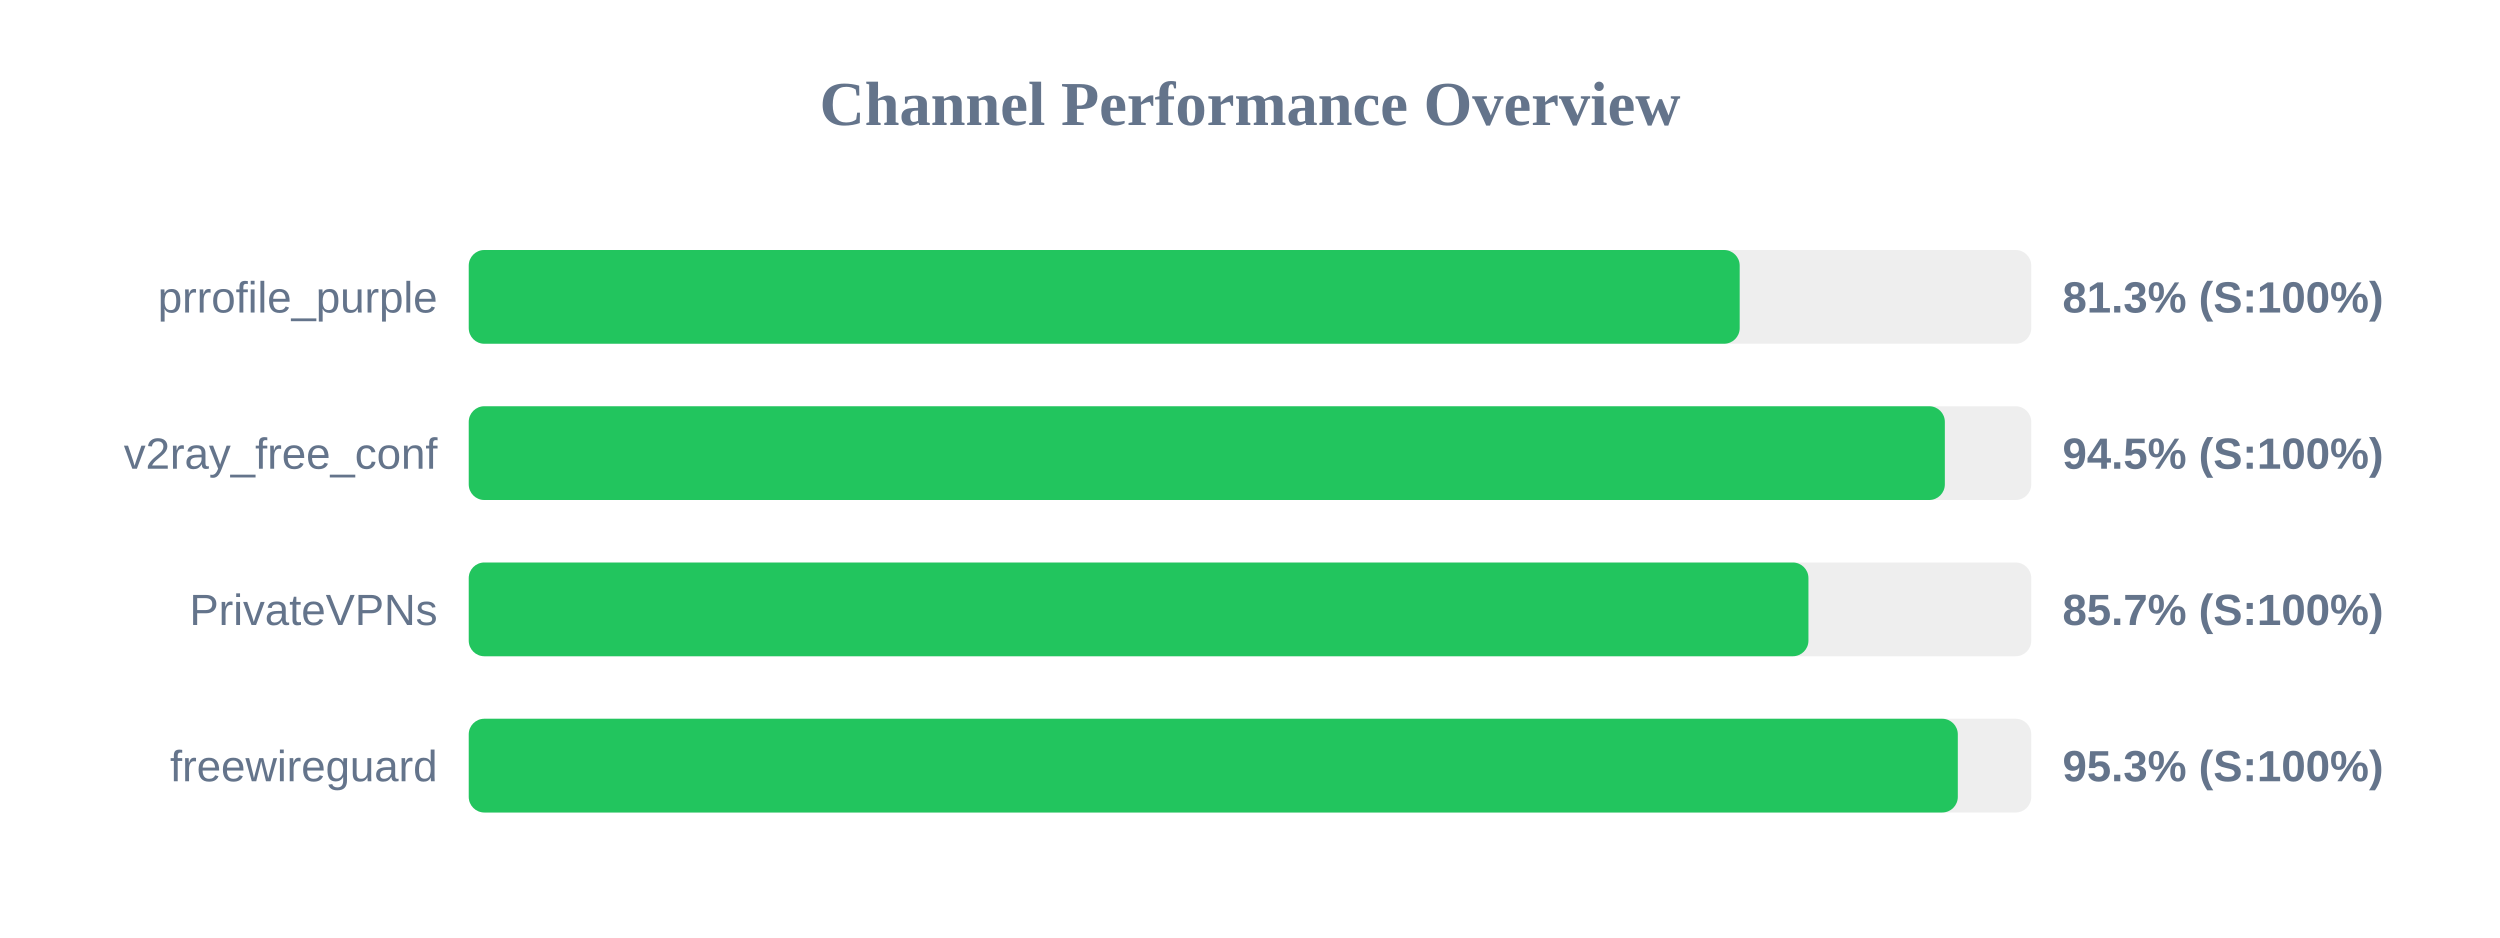
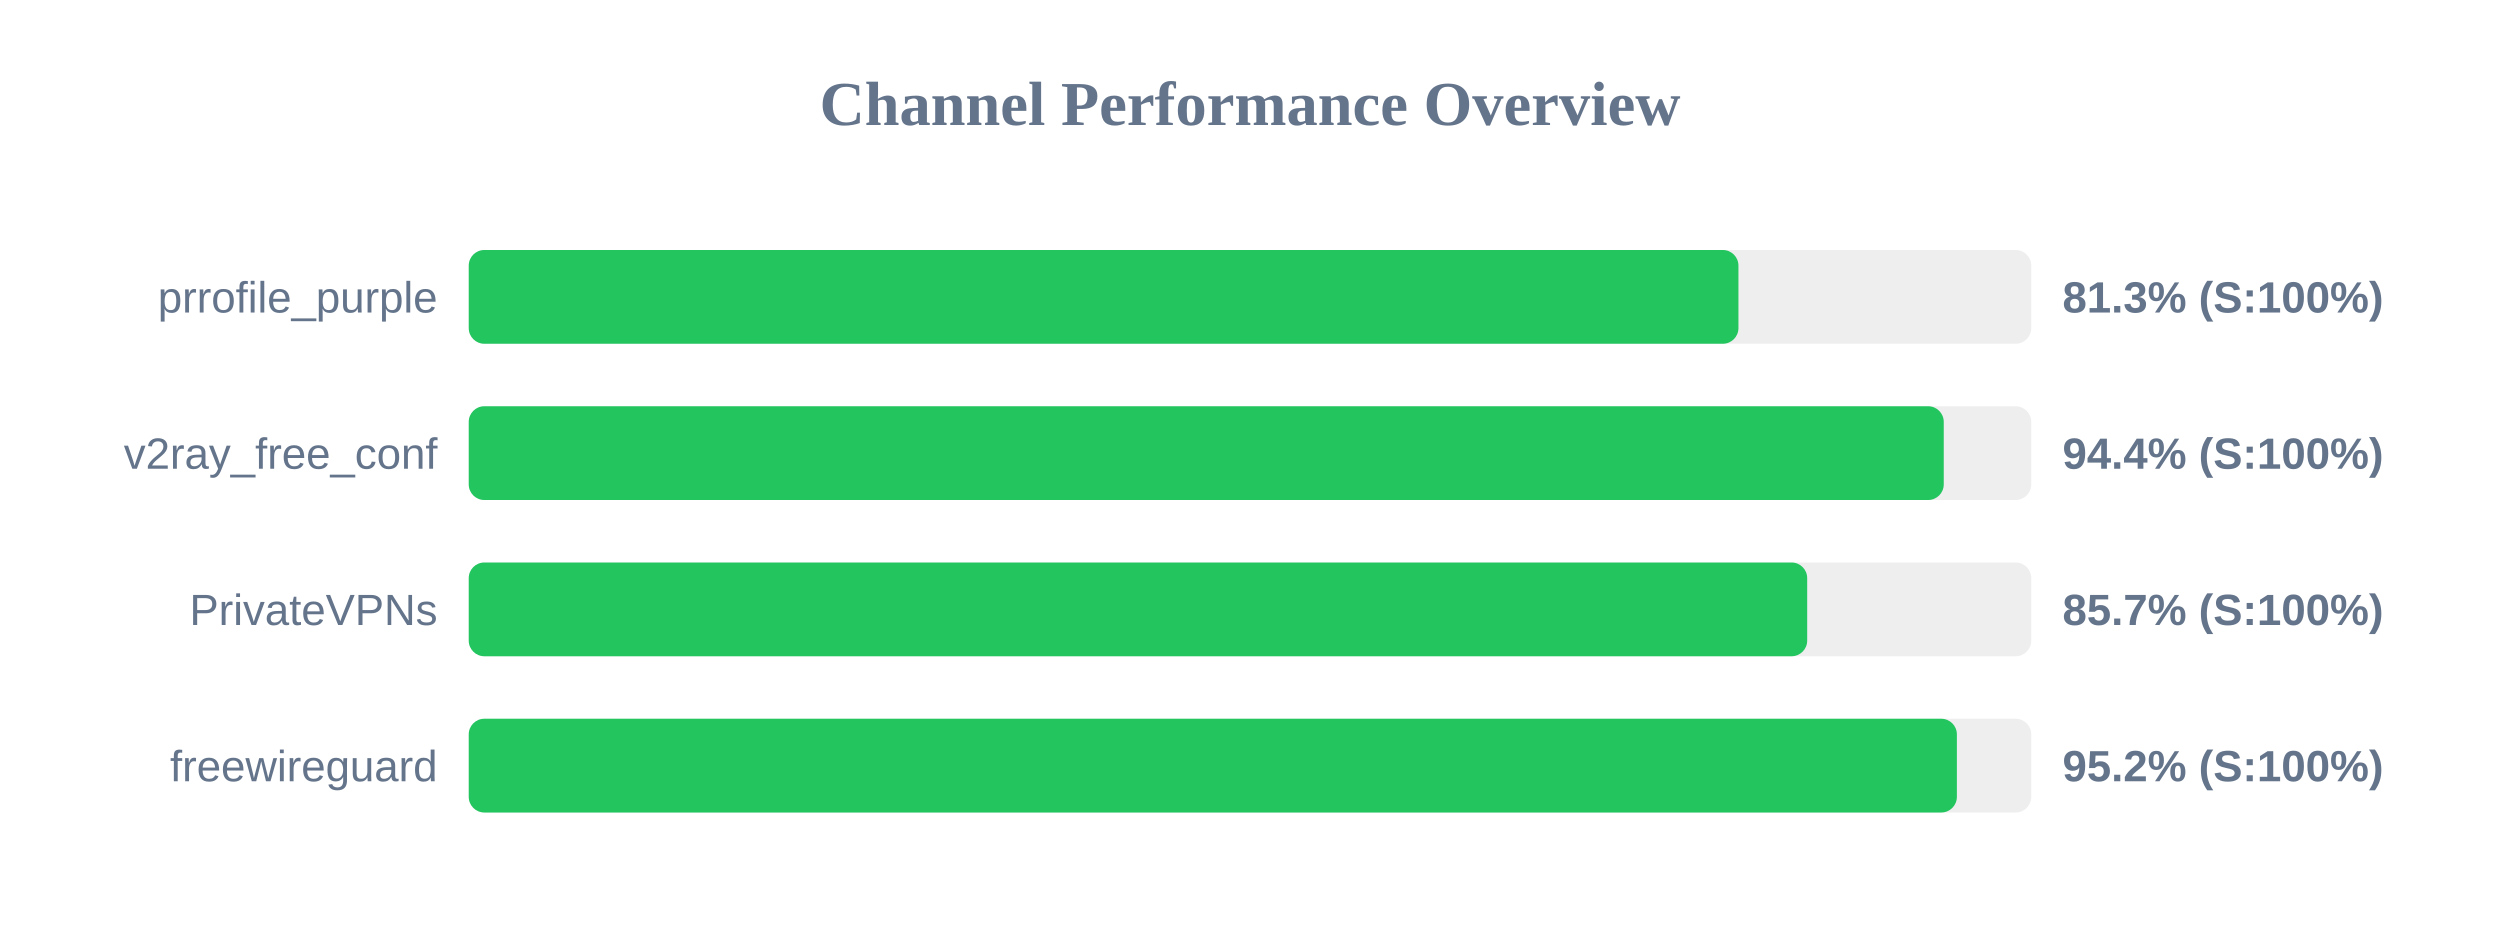
<svg xmlns="http://www.w3.org/2000/svg" width="800" height="300" version="1.1">
  <style>
        .row { font: 14px Arial; fill: #64748b; }
        .score { font: bold 14px Arial; fill: #64748b; }
    </style>
  <text x="400" y="40" text-anchor="middle" font-size="20px" font-weight="bold" fill="#64748b">Channel Performance Overview</text>
  <rect x="150" y="80" width="500" height="30" fill="#eee" rx="5" />
-   <rect x="150" y="80" width="406.7" height="30" fill="#22c55e" rx="5" />
+   <rect x="150" y="80" width="406.3" height="30" fill="#22c55e" rx="5" />
  <text x="140" y="100" text-anchor="end" class="row">prrofile_purple</text>
  <text x="660" y="100" text-anchor="start" class="score">81.3% (S:100%)</text>
  <rect x="150" y="130" width="500" height="30" fill="#eee" rx="5" />
-   <rect x="150" y="130" width="472.35" height="30" fill="#22c55e" rx="5" />
+   <rect x="150" y="130" width="472.0" height="30" fill="#22c55e" rx="5" />
  <text x="140" y="150" text-anchor="end" class="row">v2ray_free_conf</text>
-   <text x="660" y="150" text-anchor="start" class="score">94.5% (S:100%)</text>
+   <text x="660" y="150" text-anchor="start" class="score">94.4% (S:100%)</text>
  <rect x="150" y="180" width="500" height="30" fill="#eee" rx="5" />
-   <rect x="150" y="180" width="428.7" height="30" fill="#22c55e" rx="5" />
+   <rect x="150" y="180" width="428.3" height="30" fill="#22c55e" rx="5" />
  <text x="140" y="200" text-anchor="end" class="row">PrivateVPNs</text>
  <text x="660" y="200" text-anchor="start" class="score">85.7% (S:100%)</text>
  <rect x="150" y="230" width="500" height="30" fill="#eee" rx="5" />
-   <rect x="150" y="230" width="476.5" height="30" fill="#22c55e" rx="5" />
+   <rect x="150" y="230" width="476.2" height="30" fill="#22c55e" rx="5" />
  <text x="140" y="250" text-anchor="end" class="row">freewireguard</text>
-   <text x="660" y="250" text-anchor="start" class="score">95.3% (S:100%)</text>
+   <text x="660" y="250" text-anchor="start" class="score">95.2% (S:100%)</text>
</svg>
